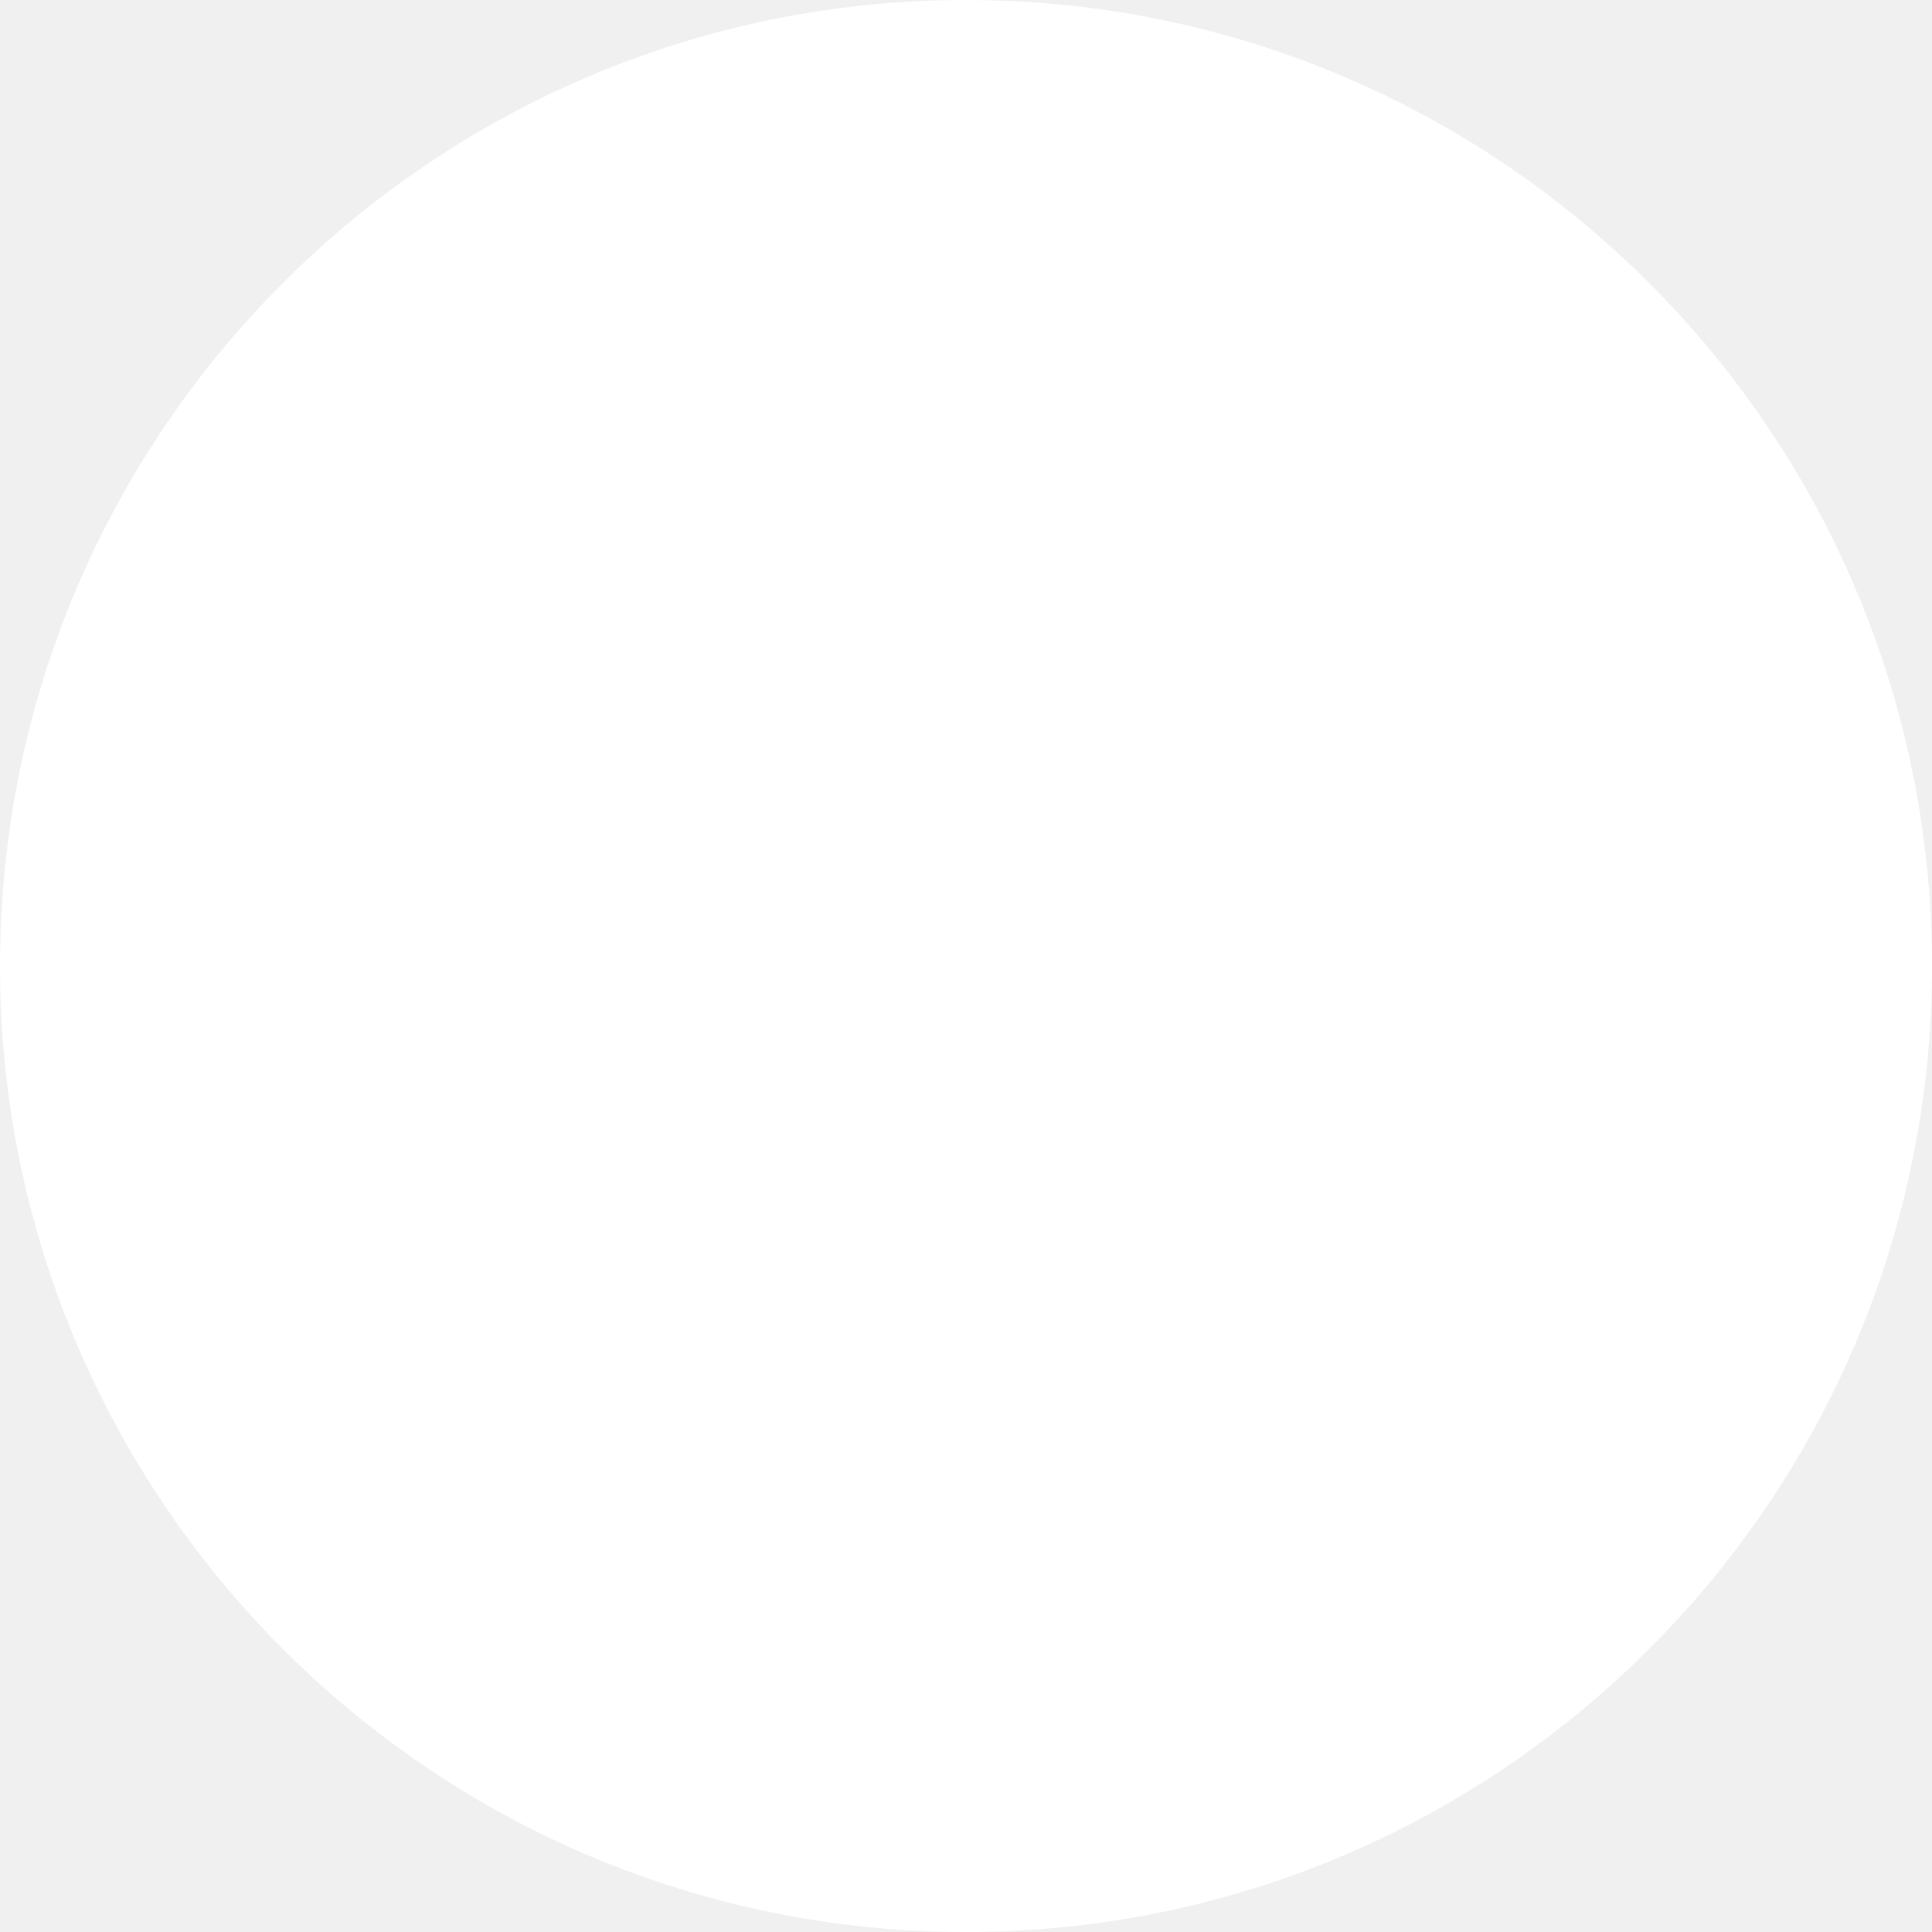
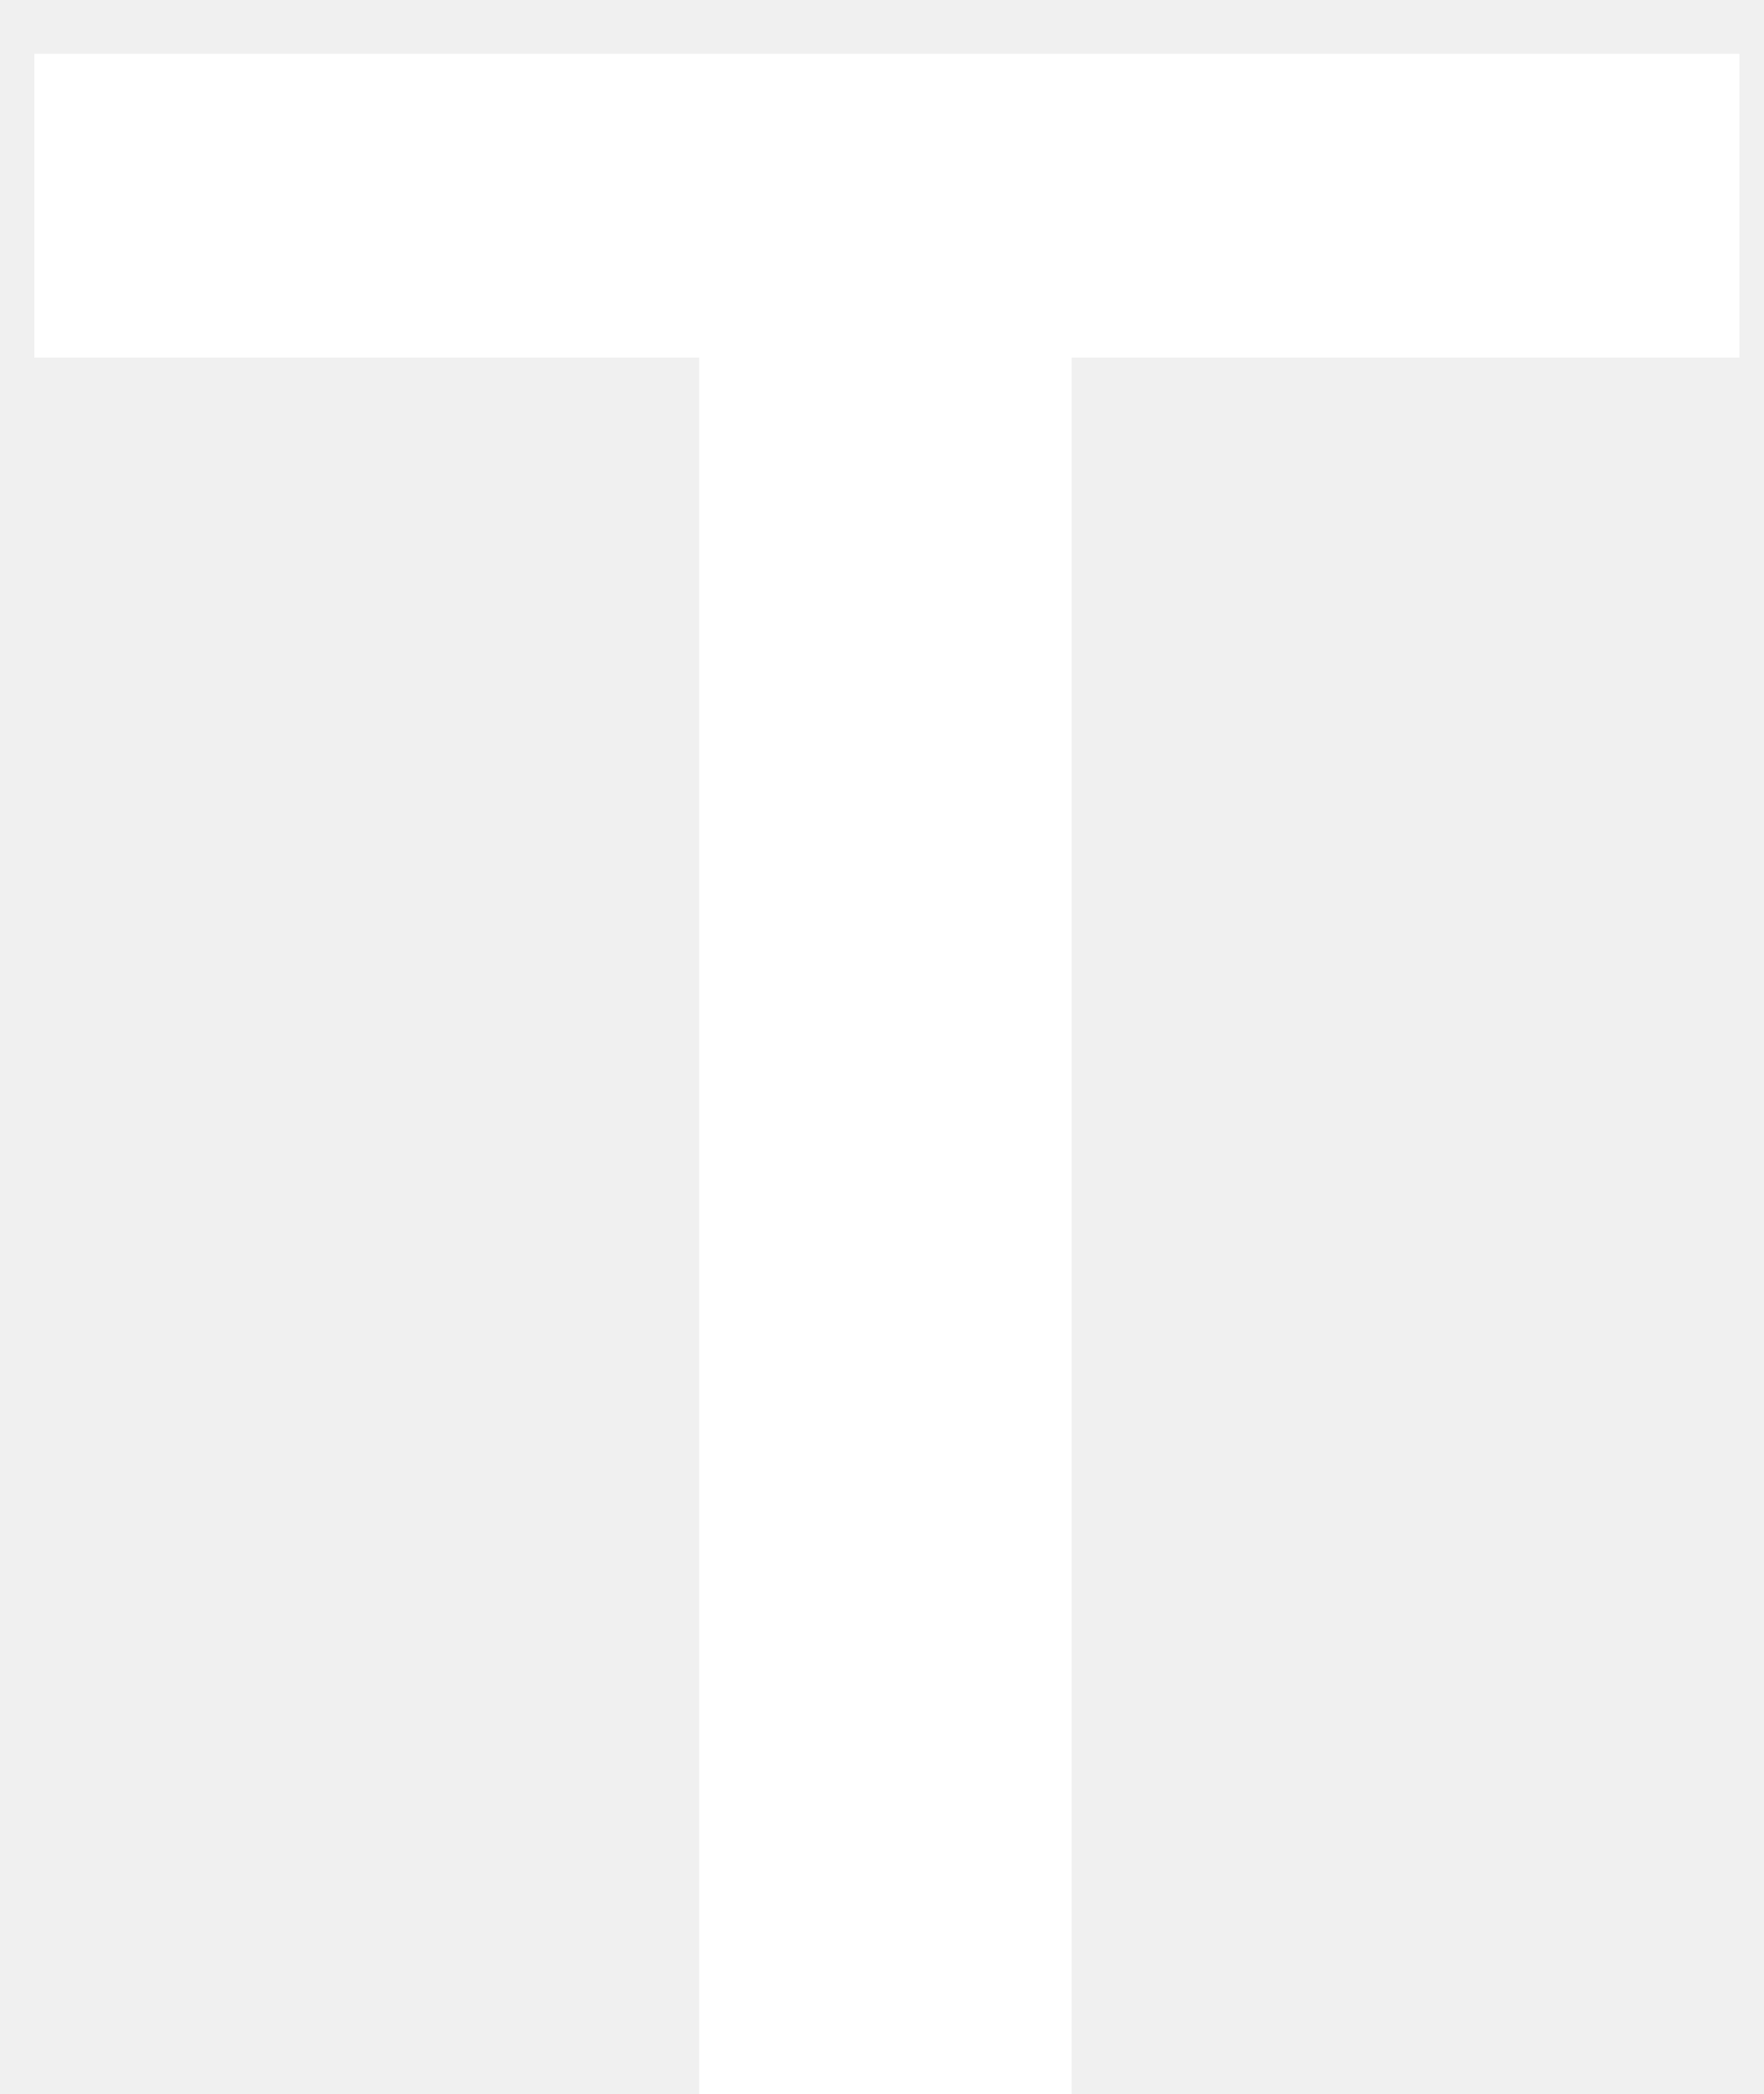
- <svg xmlns="http://www.w3.org/2000/svg" width="41" height="41" viewBox="0 0 41 41" fill="none">
-   <circle cx="20.5" cy="20.5" r="20.5" fill="white" />
+ <svg xmlns="http://www.w3.org/2000/svg" width="16" height="19" viewBox="0 0 16 19" fill="none">
+   <path d="M6.344 3.244H0.312V0.488H15.782V3.244H9.724V19H6.344V3.244Z" fill="white" />
</svg>
